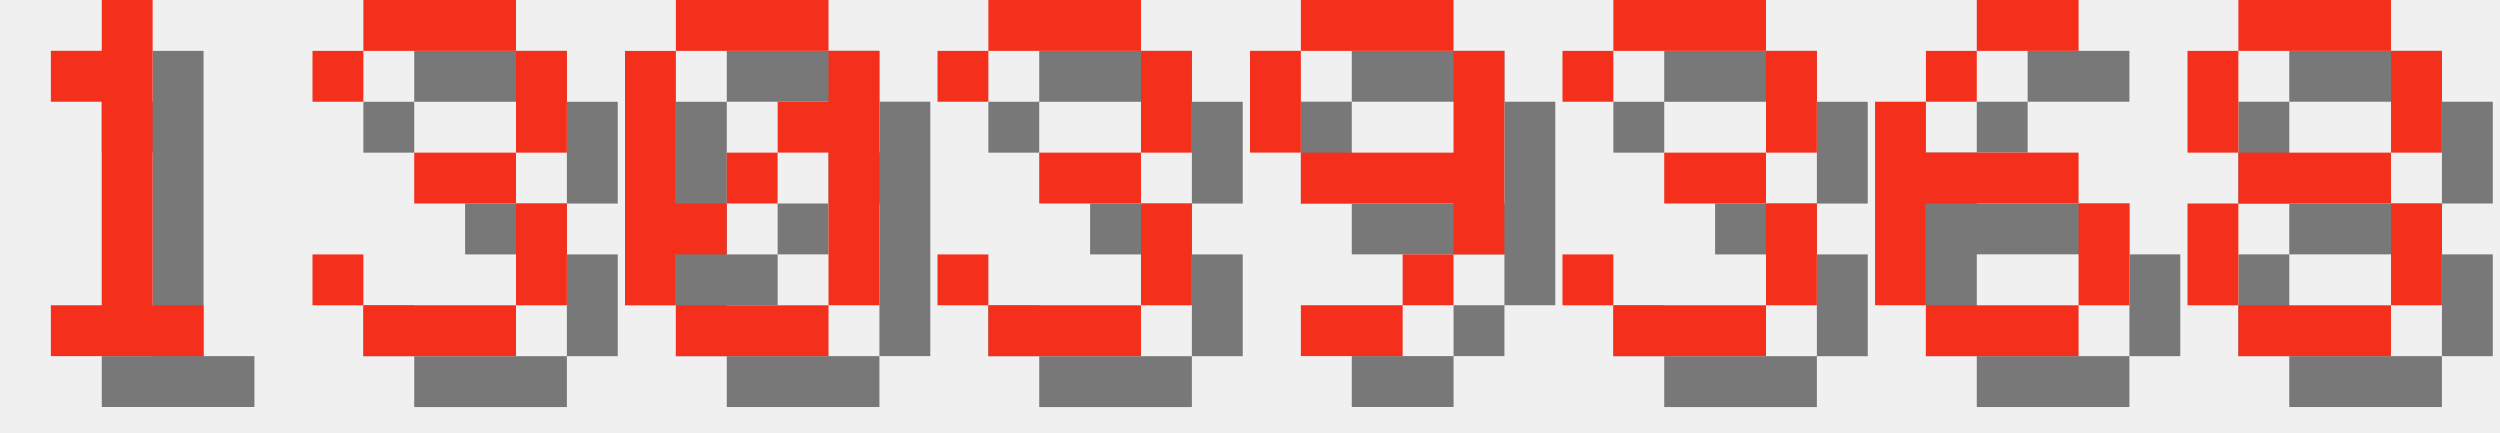
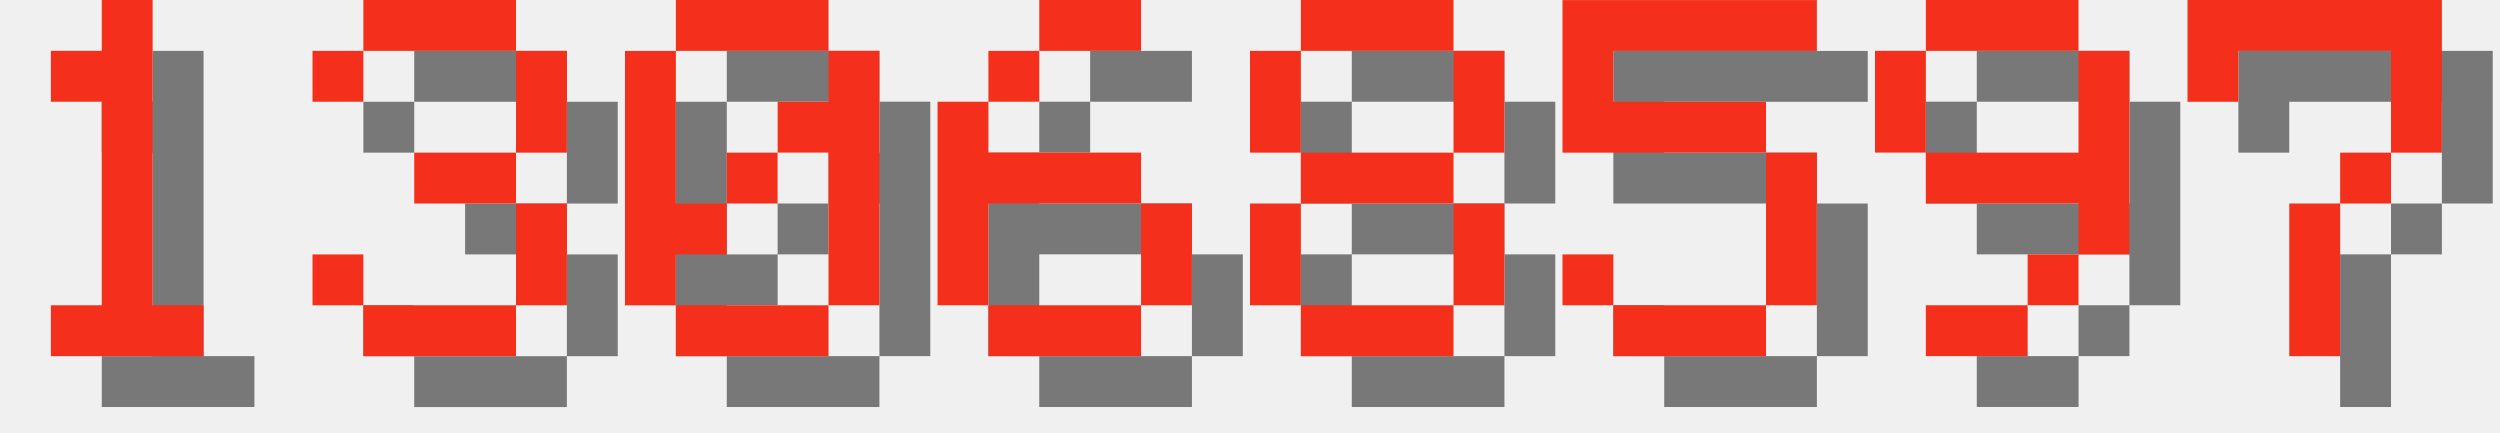
<svg xmlns="http://www.w3.org/2000/svg" version="1.1" width="208.0" height="36">
  <style>
        .text-foreground {
            fill: #F4301C;
        }
        .text-shadow {
            fill: #000000;
            fill-opacity: 0.5;
        }
    </style>
  <g class="digit" id="digit_1" transform="translate(0.0, 0), scale(4)">
    <path id="digit_1_shadow" class="text-shadow" d="m2.117 2.117v1.058h1.058v4.233h-1.058v1.058h3.175v-1.058h-1.058v-6.35h-1.058v1.058h-1.058z" fill-opacity=".5" style="paint-order:stroke fill markers" />
    <path id="digit_1_fg" class="text-foreground" d="m1.058 1.058v1.058h1.058v4.233h-1.058v1.058h3.175v-1.058h-1.058v-6.35h-1.058v1.058h-1.058z" fill="#fff" style="paint-order:stroke fill markers" />
  </g>
  <g class="digit" id="digit_3" transform="translate(26.0, 0), scale(4)">
    <path id="digit_3_shadow" class="text-shadow" d="m1.058 2.117v1.058h1.058v-1.058h3.175v2.117h-2.117v1.058h2.117v2.117h-3.175v-1.058h-1.058v1.058h1.058v1.058h3.175v-1.058h1.058v-2.117h-1.058v-1.058h1.058v-2.117h-1.058v-1.058h-3.175v1.058h-1.058z" fill-opacity=".5" style="paint-order:stroke fill markers" />
    <path id="digit_3_fg" class="text-foreground" d="m0 1.058v1.058h1.058v-1.058h3.175v2.117h-2.117v1.058h2.117v2.117h-3.175v-1.058h-1.058v1.058h1.058v1.058h3.175v-1.058h1.058v-2.117h-1.058v-1.058h1.058v-2.117h-1.058v-1.058h-3.175v1.058h-1.058z" fill="#fff" style="paint-order:stroke fill markers" />
  </g>
  <g class="digit" id="digit_0" transform="translate(52.0, 0), scale(4)">
    <path id="digit_0_shadow" class="text-shadow" d="m2.117 1.058v1.058h3.175v-1.058h-3.175zm3.175 1.058v1.058h-1.058v1.058h1.058v3.175h1.058v-5.292h-1.058zm0 5.292h-3.175v1.058h3.175v-1.058zm-3.175 0v-1.058h1.058v-1.058h-1.058v-3.175h-1.058v5.292h1.058zm1.058-2.117h1.058v-1.058h-1.058v1.058z" fill-opacity=".5" style="paint-order:stroke fill markers" />
    <path id="digit_0_fg" class="text-foreground" d="m1.058 0v1.058h3.175v-1.058h-3.175zm3.175 1.058v1.058h-1.058v1.058h1.058v3.175h1.058v-5.292h-1.058zm0 5.292h-3.175v1.058h3.175v-1.058zm-3.175 0v-1.058h1.058v-1.058h-1.058v-3.175h-1.058v5.292h1.058zm1.058-2.117h1.058v-1.058h-1.058v1.058z" fill="#fff" style="paint-order:stroke fill markers" />
  </g>
-   <g class="digit" id="digit_3" transform="translate(78.0, 0), scale(4)">
-     <path id="digit_3_shadow" class="text-shadow" d="m1.058 2.117v1.058h1.058v-1.058h3.175v2.117h-2.117v1.058h2.117v2.117h-3.175v-1.058h-1.058v1.058h1.058v1.058h3.175v-1.058h1.058v-2.117h-1.058v-1.058h1.058v-2.117h-1.058v-1.058h-3.175v1.058h-1.058z" fill-opacity=".5" style="paint-order:stroke fill markers" />
-     <path id="digit_3_fg" class="text-foreground" d="m0 1.058v1.058h1.058v-1.058h3.175v2.117h-2.117v1.058h2.117v2.117h-3.175v-1.058h-1.058v1.058h1.058v1.058h3.175v-1.058h1.058v-2.117h-1.058v-1.058h1.058v-2.117h-1.058v-1.058h-3.175v1.058h-1.058z" fill="#fff" style="paint-order:stroke fill markers" />
+   <g class="digit" id="digit_6" transform="translate(78.0, 0), scale(4)">
+     <path id="digit_6_shadow" class="text-shadow" d="m3.175 1.058v1.058h2.117v-1.058h-2.117zm0 1.058h-1.058v1.058h1.058v-1.058zm-1.058 1.058h-1.058v4.233h1.058v-2.117h3.175v-1.058h-3.175v-1.058zm3.175 2.117v2.117h1.058v-2.117h-1.058zm0 2.117h-3.175v1.058h3.175v-1.058z" fill-opacity=".5" style="paint-order:stroke fill markers" />
+     <path id="digit_6_fg" class="text-foreground" d="m2.117 0v1.058h2.117v-1.058h-2.117zm0 1.058h-1.058v1.058h1.058v-1.058zm-1.058 1.058h-1.058v4.233h1.058v-2.117h3.175v-1.058h-3.175v-1.058zm3.175 2.117v2.117h1.058v-2.117h-1.058zm0 2.117h-3.175v1.058h3.175v-1.058z" fill="#fff" style="paint-order:stroke fill markers" />
  </g>
-   <g class="digit" id="digit_9" transform="translate(104.0, 0), scale(4)">
+   <g class="digit" id="digit_8" transform="translate(104.0, 0), scale(4)">
+     <path id="digit_8_shadow" class="text-shadow" d="m2.117 1.058v1.058h3.175v-1.058h-3.175zm3.175 1.058v2.117h1.058v-2.117h-1.058zm0 2.117h-3.175v1.058h3.175v-1.058zm0 1.058v2.117h1.058v-2.117h-1.058zm0 2.117h-3.175v1.058h3.175v-1.058zm-3.175 0v-2.117h-1.058v2.117h1.058zm0-3.175v-2.117h-1.058v2.117h1.058z" fill-opacity=".5" style="paint-order:stroke fill markers" />
+     <path id="digit_8_fg" class="text-foreground" d="m1.058 0v1.058h3.175v-1.058h-3.175zm3.175 1.058v2.117h1.058v-2.117h-1.058zm0 2.117h-3.175v1.058h3.175v-1.058zm0 1.058v2.117h1.058v-2.117h-1.058zm0 2.117h-3.175v1.058h3.175v-1.058zm-3.175 0v-2.117h-1.058v2.117h1.058zm0-3.175v-2.117h-1.058v2.117h1.058z" fill="#fff" style="paint-order:stroke fill markers" />
+   </g>
+   <g class="digit" id="digit_5" transform="translate(130.0, 0), scale(4)">
+     <path id="digit_5_shadow" class="text-shadow" d="m1.058 1.058v3.175h4.233v3.175h-3.175v-1.058h-1.058v1.058h1.058v1.058h3.175v-1.058h1.058v-3.175h-1.058v-1.058h-3.175v-1.058h4.233v-1.058h-5.292z" fill-opacity=".5" style="paint-order:stroke fill markers" />
+     <path id="digit_5_fg" class="text-foreground" d="m0 0v3.175h4.233v3.175h-3.175v-1.058h-1.058v1.058h1.058v1.058h3.175v-1.058h1.058v-3.175h-1.058v-1.058h-3.175v-1.058h4.233v-1.058h-5.292z" fill="#fff" style="paint-order:stroke fill markers" />
+   </g>
+   <g class="digit" id="digit_9" transform="translate(156.0, 0), scale(4)">
    <path id="digit_9_shadow" class="text-shadow" d="m2.117 1.058v1.058h3.175v-1.058h-3.175zm3.175 1.058v2.117h-3.175v1.058h3.175v1.058h1.058v-4.233h-1.058zm0 4.233h-1.058v1.058h1.058v-1.058zm-1.058 1.058h-2.117v1.058h2.117v-1.058zm-2.117-3.175v-2.117h-1.058v2.117h1.058z" fill-opacity=".5" style="paint-order:stroke fill markers" />
    <path id="digit_9_fg" class="text-foreground" d="m1.058 0v1.058h3.175v-1.058h-3.175zm3.175 1.058v2.117h-3.175v1.058h3.175v1.058h1.058v-4.233h-1.058zm0 4.233h-1.058v1.058h1.058v-1.058zm-1.058 1.058h-2.117v1.058h2.117v-1.058zm-2.117-3.175v-2.117h-1.058v2.117h1.058z" fill="#fff" style="paint-order:stroke fill markers" />
  </g>
-   <g class="digit" id="digit_3" transform="translate(130.0, 0), scale(4)">
-     <path id="digit_3_shadow" class="text-shadow" d="m1.058 2.117v1.058h1.058v-1.058h3.175v2.117h-2.117v1.058h2.117v2.117h-3.175v-1.058h-1.058v1.058h1.058v1.058h3.175v-1.058h1.058v-2.117h-1.058v-1.058h1.058v-2.117h-1.058v-1.058h-3.175v1.058h-1.058z" fill-opacity=".5" style="paint-order:stroke fill markers" />
-     <path id="digit_3_fg" class="text-foreground" d="m0 1.058v1.058h1.058v-1.058h3.175v2.117h-2.117v1.058h2.117v2.117h-3.175v-1.058h-1.058v1.058h1.058v1.058h3.175v-1.058h1.058v-2.117h-1.058v-1.058h1.058v-2.117h-1.058v-1.058h-3.175v1.058h-1.058z" fill="#fff" style="paint-order:stroke fill markers" />
-   </g>
-   <g class="digit" id="digit_6" transform="translate(156.0, 0), scale(4)">
-     <path id="digit_6_shadow" class="text-shadow" d="m3.175 1.058v1.058h2.117v-1.058h-2.117zm0 1.058h-1.058v1.058h1.058v-1.058zm-1.058 1.058h-1.058v4.233h1.058v-2.117h3.175v-1.058h-3.175v-1.058zm3.175 2.117v2.117h1.058v-2.117h-1.058zm0 2.117h-3.175v1.058h3.175v-1.058z" fill-opacity=".5" style="paint-order:stroke fill markers" />
-     <path id="digit_6_fg" class="text-foreground" d="m2.117 0v1.058h2.117v-1.058h-2.117zm0 1.058h-1.058v1.058h1.058v-1.058zm-1.058 1.058h-1.058v4.233h1.058v-2.117h3.175v-1.058h-3.175v-1.058zm3.175 2.117v2.117h1.058v-2.117h-1.058zm0 2.117h-3.175v1.058h3.175v-1.058z" fill="#fff" style="paint-order:stroke fill markers" />
-   </g>
-   <g class="digit" id="digit_8" transform="translate(182.0, 0), scale(4)">
-     <path id="digit_8_shadow" class="text-shadow" d="m2.117 1.058v1.058h3.175v-1.058h-3.175zm3.175 1.058v2.117h1.058v-2.117h-1.058zm0 2.117h-3.175v1.058h3.175v-1.058zm0 1.058v2.117h1.058v-2.117h-1.058zm0 2.117h-3.175v1.058h3.175v-1.058zm-3.175 0v-2.117h-1.058v2.117h1.058zm0-3.175v-2.117h-1.058v2.117h1.058z" fill-opacity=".5" style="paint-order:stroke fill markers" />
-     <path id="digit_8_fg" class="text-foreground" d="m1.058 0v1.058h3.175v-1.058h-3.175zm3.175 1.058v2.117h1.058v-2.117h-1.058zm0 2.117h-3.175v1.058h3.175v-1.058zm0 1.058v2.117h1.058v-2.117h-1.058zm0 2.117h-3.175v1.058h3.175v-1.058zm-3.175 0v-2.117h-1.058v2.117h1.058zm0-3.175v-2.117h-1.058v2.117h1.058z" fill="#fff" style="paint-order:stroke fill markers" />
+   <g class="digit" id="digit_7" transform="translate(182.0, 0), scale(4)">
+     <path id="digit_7_shadow" class="text-shadow" d="m1.058 1.058 2e-6 2.117h1.058v-1.058h3.175v1.058l2e-7 1.058h-1.058v1.058h-1.058l4e-7 3.175 1.058 1e-7v-3.175h1.058v-1.058h1.058l5e-7 -1.058v-2.117z" fill-opacity=".5" style="paint-order:stroke fill markers" />
+     <path id="digit_7_fg" class="text-foreground" d="m0 0 2e-6 2.117h1.058v-1.058h3.175v1.058l2e-7 1.058h-1.058v1.058h-1.058l4e-7 3.175 1.058 1e-7v-3.175h1.058v-1.058h1.058l5e-7 -1.058v-2.117z" fill="#fff" style="paint-order:stroke fill markers" />
  </g>
</svg>
